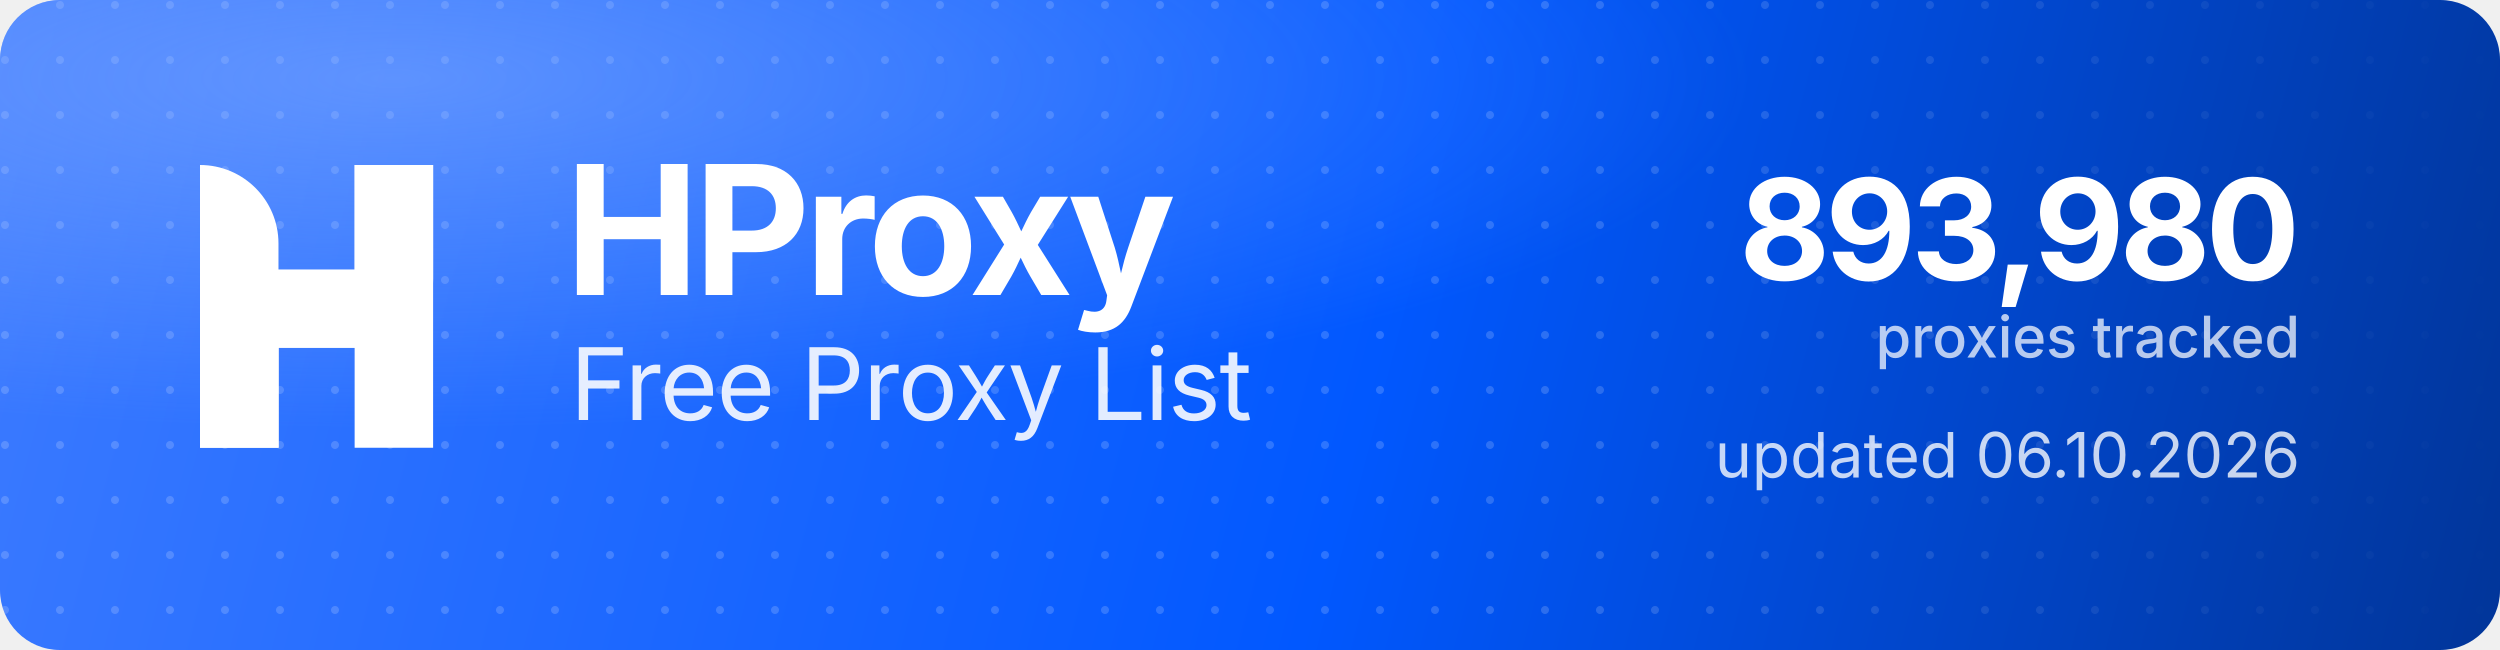
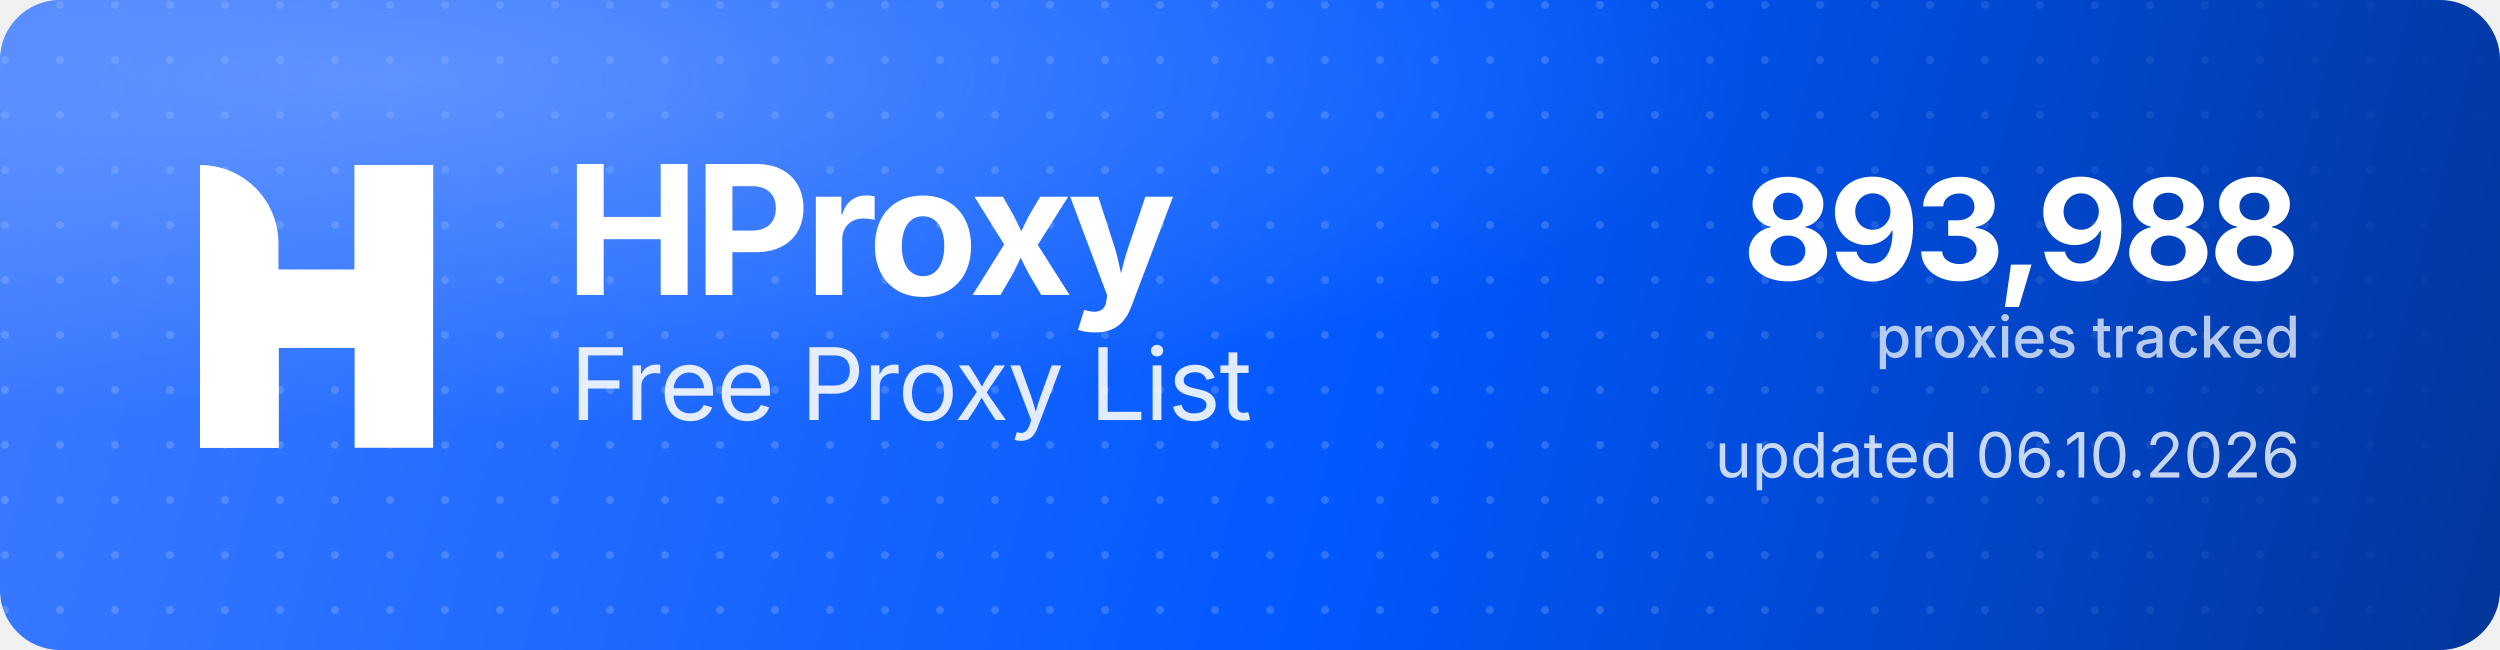
<svg xmlns="http://www.w3.org/2000/svg" width="1000" height="260" viewBox="0 0 1000 260" role="img" aria-label="HProxy Free Proxy List">
  <defs>
    <linearGradient id="hp-bg" x1="0" y1="0" x2="1000" y2="260" gradientUnits="userSpaceOnUse">
      <stop offset="0" stop-color="#3D7BFF" />
      <stop offset="0.55" stop-color="#0158FF" />
      <stop offset="1" stop-color="#013599" />
    </linearGradient>
    <radialGradient id="hp-glow" cx="0.16" cy="0.12" r="0.9">
      <stop offset="0" stop-color="#8FB4FF" stop-opacity="0.5" />
      <stop offset="0.6" stop-color="#8FB4FF" stop-opacity="0" />
    </radialGradient>
    <pattern id="hp-dots" width="22" height="22" patternUnits="userSpaceOnUse">
      <circle cx="2" cy="2" r="1.6" fill="#FFFFFF" fill-opacity="0.17" />
    </pattern>
    <linearGradient id="hp-dot-fade" x1="0" y1="0" x2="1000" y2="0" gradientUnits="userSpaceOnUse">
      <stop offset="0" stop-color="#FFFFFF" stop-opacity="1" />
      <stop offset="0.62" stop-color="#FFFFFF" stop-opacity="1" />
      <stop offset="1" stop-color="#FFFFFF" stop-opacity="0" />
    </linearGradient>
    <mask id="hp-dot-mask">
      <rect width="1000" height="260" fill="url(#hp-dot-fade)" />
    </mask>
  </defs>
  <rect width="1000" height="260" rx="24" fill="url(#hp-bg)" />
  <rect width="1000" height="260" rx="24" fill="url(#hp-dots)" mask="url(#hp-dot-mask)" />
  <rect width="1000" height="260" rx="24" fill="url(#hp-glow)" />
  <g transform="translate(80,66) scale(4.35)" fill="#FFFFFF">
    <path d="M0 0V0C3.985 0 7.216 3.231 7.216 7.216V26H0V0Z" />
    <rect x="14.219" width="7.216" height="26" />
    <path d="M7.235 26H0V15.971C0 12.455 2.851 9.604 6.367 9.604H14.22V0H21.437V10.453C21.437 13.97 18.586 16.82 15.069 16.82H7.235V26Z" />
  </g>
  <text x="226" y="118" font-family="'Geist','Inter','Segoe UI',system-ui,-apple-system,Helvetica,Arial,sans-serif" font-size="72" font-weight="700" letter-spacing="-2.3" fill="#FFFFFF">HProxy</text>
  <text x="228" y="168" font-family="'Geist','Inter','Segoe UI',system-ui,-apple-system,Helvetica,Arial,sans-serif" font-size="40" font-weight="400" letter-spacing="-0.5" fill="#FFFFFF" fill-opacity="0.88">Free Proxy List</text>
-   <text x="920" y="112" text-anchor="end" font-family="'Geist','Inter','Segoe UI',system-ui,-apple-system,Helvetica,Arial,sans-serif" font-size="56" font-weight="700" letter-spacing="-2" fill="#FFFFFF">893,980</text>
+   <text x="920" y="112" text-anchor="end" font-family="'Geist','Inter','Segoe UI',system-ui,-apple-system,Helvetica,Arial,sans-serif" font-size="56" font-weight="700" letter-spacing="-2" fill="#FFFFFF">893,988</text>
  <text x="920" y="143" text-anchor="end" font-family="'Geist','Inter','Segoe UI',system-ui,-apple-system,Helvetica,Arial,sans-serif" font-size="23" font-weight="500" fill="#FFFFFF" fill-opacity="0.72">proxies tracked</text>
  <text x="920" y="191" text-anchor="end" font-family="'Geist','Inter','Segoe UI',system-ui,-apple-system,Helvetica,Arial,sans-serif" font-size="25" font-weight="400" fill="#FFFFFF" fill-opacity="0.78">updated 06.10.2026</text>
</svg>
